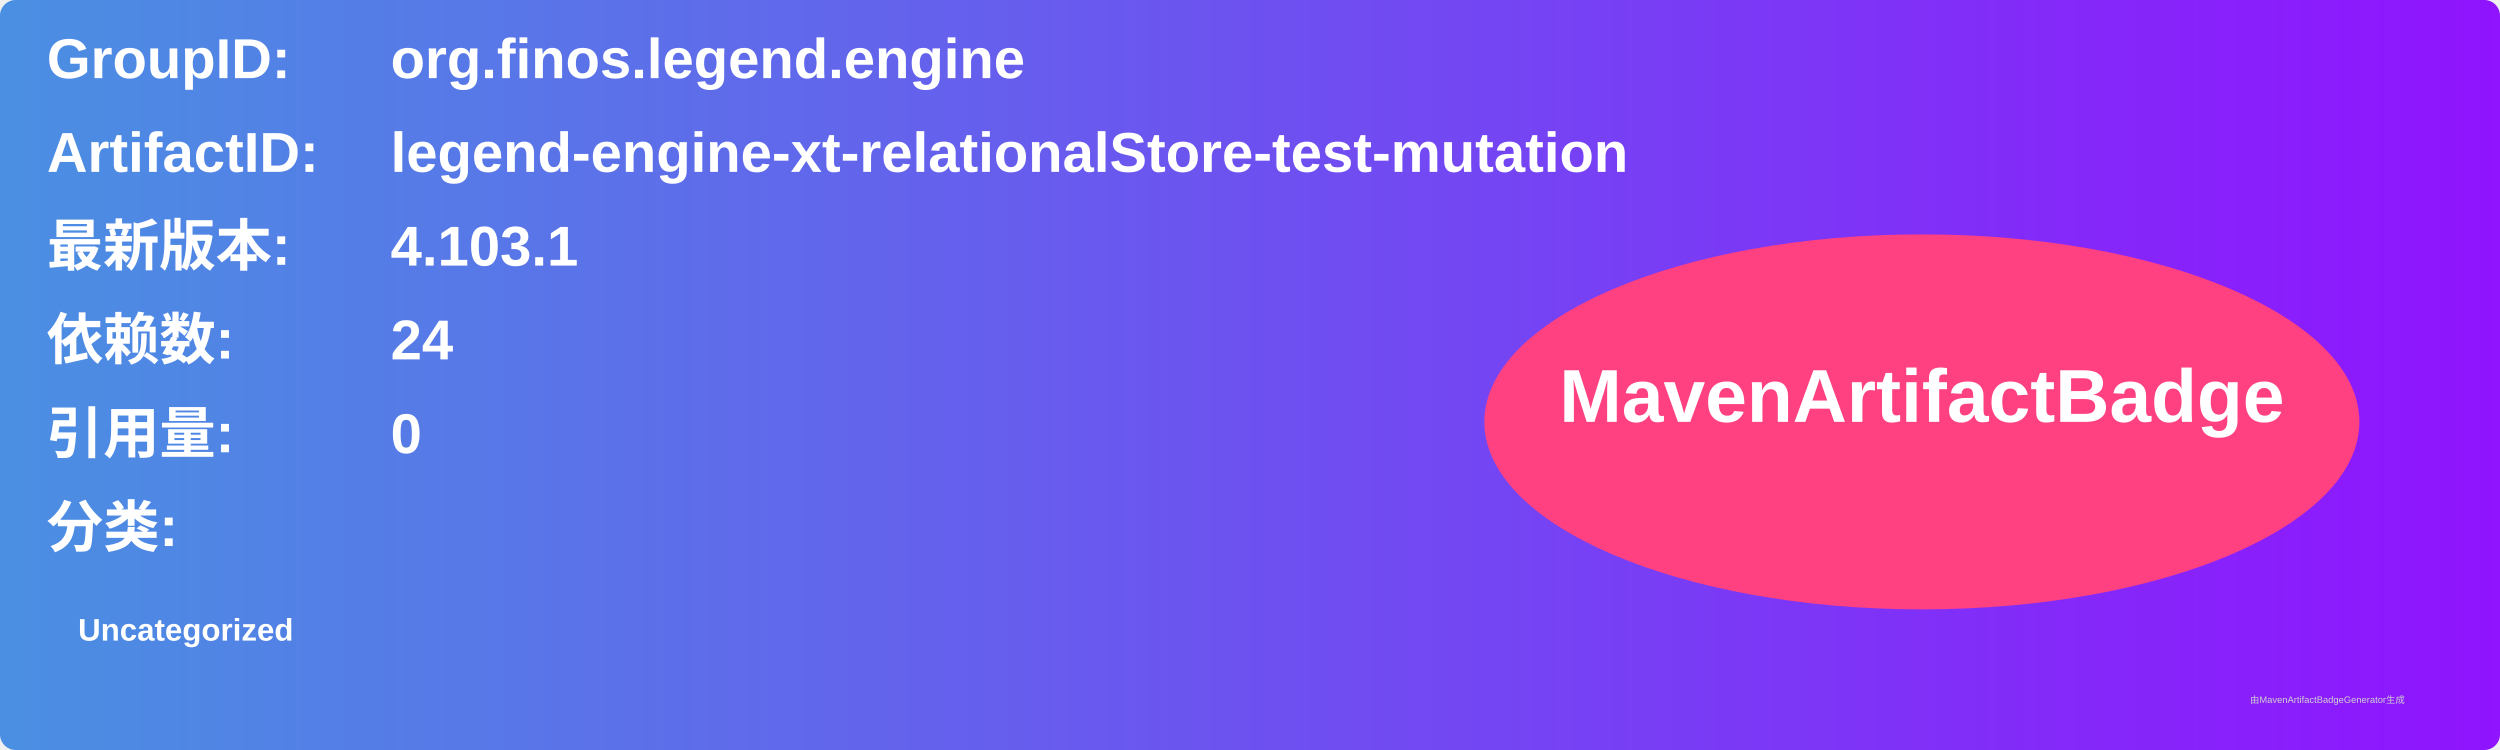
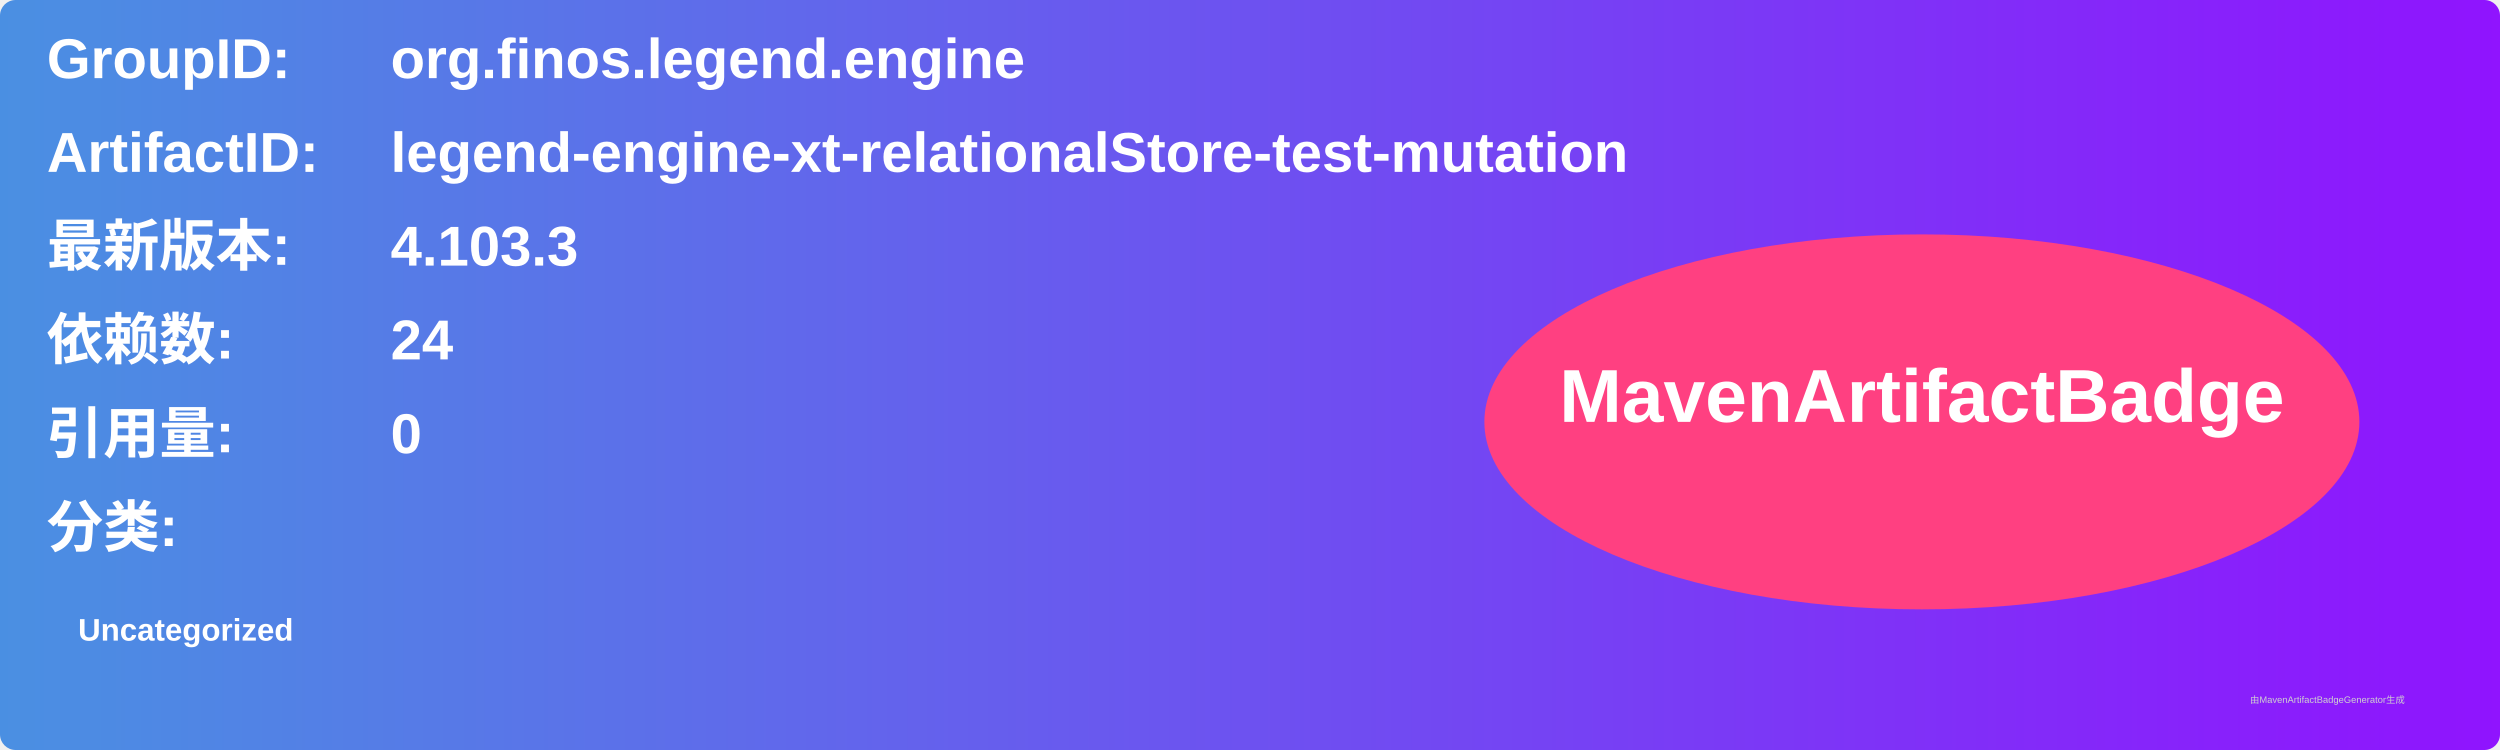
<svg xmlns="http://www.w3.org/2000/svg" width="800" height="240" viewBox="0 0 800 240">
  <linearGradient id="grad" x1="0%" y1="0%" x2="100%" y2="0%">
    <stop offset="0%" stop-color="#4a90e2" />
    <stop offset="100%" stop-color="#9013fe" />
  </linearGradient>
  <rect width="100%" height="100%" rx="5" ry="5" fill="url(#grad)" />
  <g transform="translate(15, 15)">
    <text x="0" y="10" font-family="Arial" font-size="18" fill="white" font-weight="bold" width="260">GroupID:</text>
    <text x="110" y="10" font-family="Arial" font-size="18" fill="white" font-weight="bold" width="460">org.finos.legend.engine</text>
    <text x="0" y="40" font-family="Arial" font-size="18" fill="white" font-weight="bold" width="260">ArtifactID:</text>
    <text x="110" y="40" font-family="Arial" font-size="18" fill="white" font-weight="bold" width="460">legend-engine-xt-relationalStore-test-mutation</text>
    <text x="0" y="70" font-family="Arial" font-size="18" fill="white" font-weight="bold">最新版本:</text>
    <text x="110" y="70" font-family="Arial" font-size="18" fill="white" font-weight="bold">
-       <tspan font-weight="bold">4.103.1</tspan>
+       <tspan font-weight="bold">4.103.3</tspan>
    </text>
    <text x="0" y="100" font-family="Arial" font-size="18" fill="white" font-weight="bold">依赖数: </text>
    <text x="110" y="100" font-family="Arial" font-size="18" fill="white">
      <tspan font-weight="bold">24</tspan>
    </text>
    <text x="0" y="130" font-family="Arial" font-size="18" fill="white" font-weight="bold">引用量: </text>
    <text x="110" y="130" font-family="Arial" font-size="18" fill="white">
      <tspan font-weight="bold">0</tspan>
    </text>
    <text x="0" y="160" font-family="Arial" font-size="18" fill="white" font-weight="bold">分类:</text>
    <text x="10" y="190" font-family="Arial" font-size="10" fill="white">
      <tspan font-weight="bold">Uncategorized</tspan>
    </text>
    <ellipse cx="600" cy="120" rx="140" ry="60" fill="#ff4081" />
    <text x="600" y="120" text-anchor="middle" font-family="Arial" font-size="24" fill="white" font-weight="bold">MavenArtifactBadge</text>
  </g>
  <text x="720" y="225" font-family="Arial" font-size="3" fill="#d0d0d0">由MavenArtifactBadgeGenerator生成</text>
</svg>
